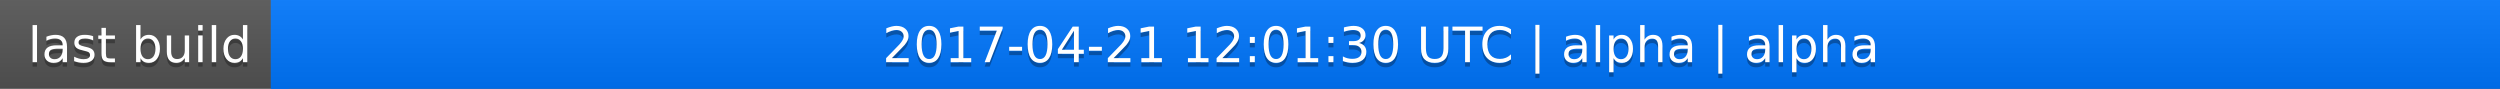
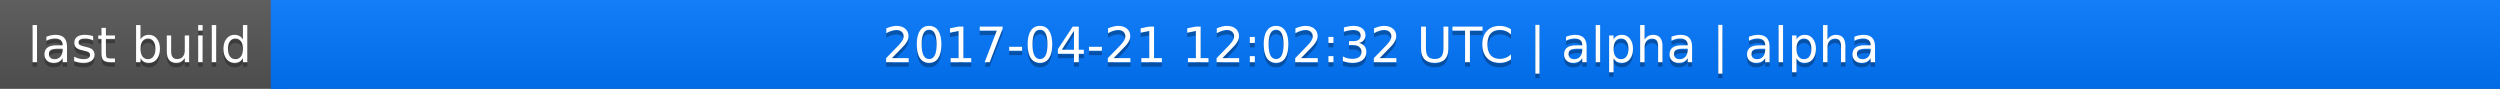
<svg xmlns="http://www.w3.org/2000/svg" width="563" height="20">
  <linearGradient id="a" x2="0" y2="100%">
    <stop offset="0" stop-color="#bbb" stop-opacity=".1" />
    <stop offset="1" stop-opacity=".1" />
  </linearGradient>
  <rect rx="0" width="563" height="20" fill="#555" />
  <rect rx="0" x="61" width="502" height="20" fill="#07f" />
  <path fill="#07f" d="M61 0h4v20h-4z" />
  <rect rx="0" width="563" height="20" fill="url(#a)" />
  <g fill="#fff" text-anchor="middle" font-family="DejaVu Sans,Verdana,Geneva,sans-serif" font-size="11">
    <text x="31.5" y="15" fill="#010101" fill-opacity=".3">last build</text>
    <text x="31.5" y="14">last build</text>
-     <text x="311" y="15" fill="#010101" fill-opacity=".3">2017-04-21 12:01:30 UTC | alpha | alpha</text>
-     <text x="311" y="14">2017-04-21 12:01:30 UTC | alpha | alpha</text>
+     <text x="311" y="15" fill="#010101" fill-opacity=".3">2017-04-21 12:02:32 UTC | alpha | alpha</text>
+     <text x="311" y="14">2017-04-21 12:02:32 UTC | alpha | alpha</text>
  </g>
</svg>
